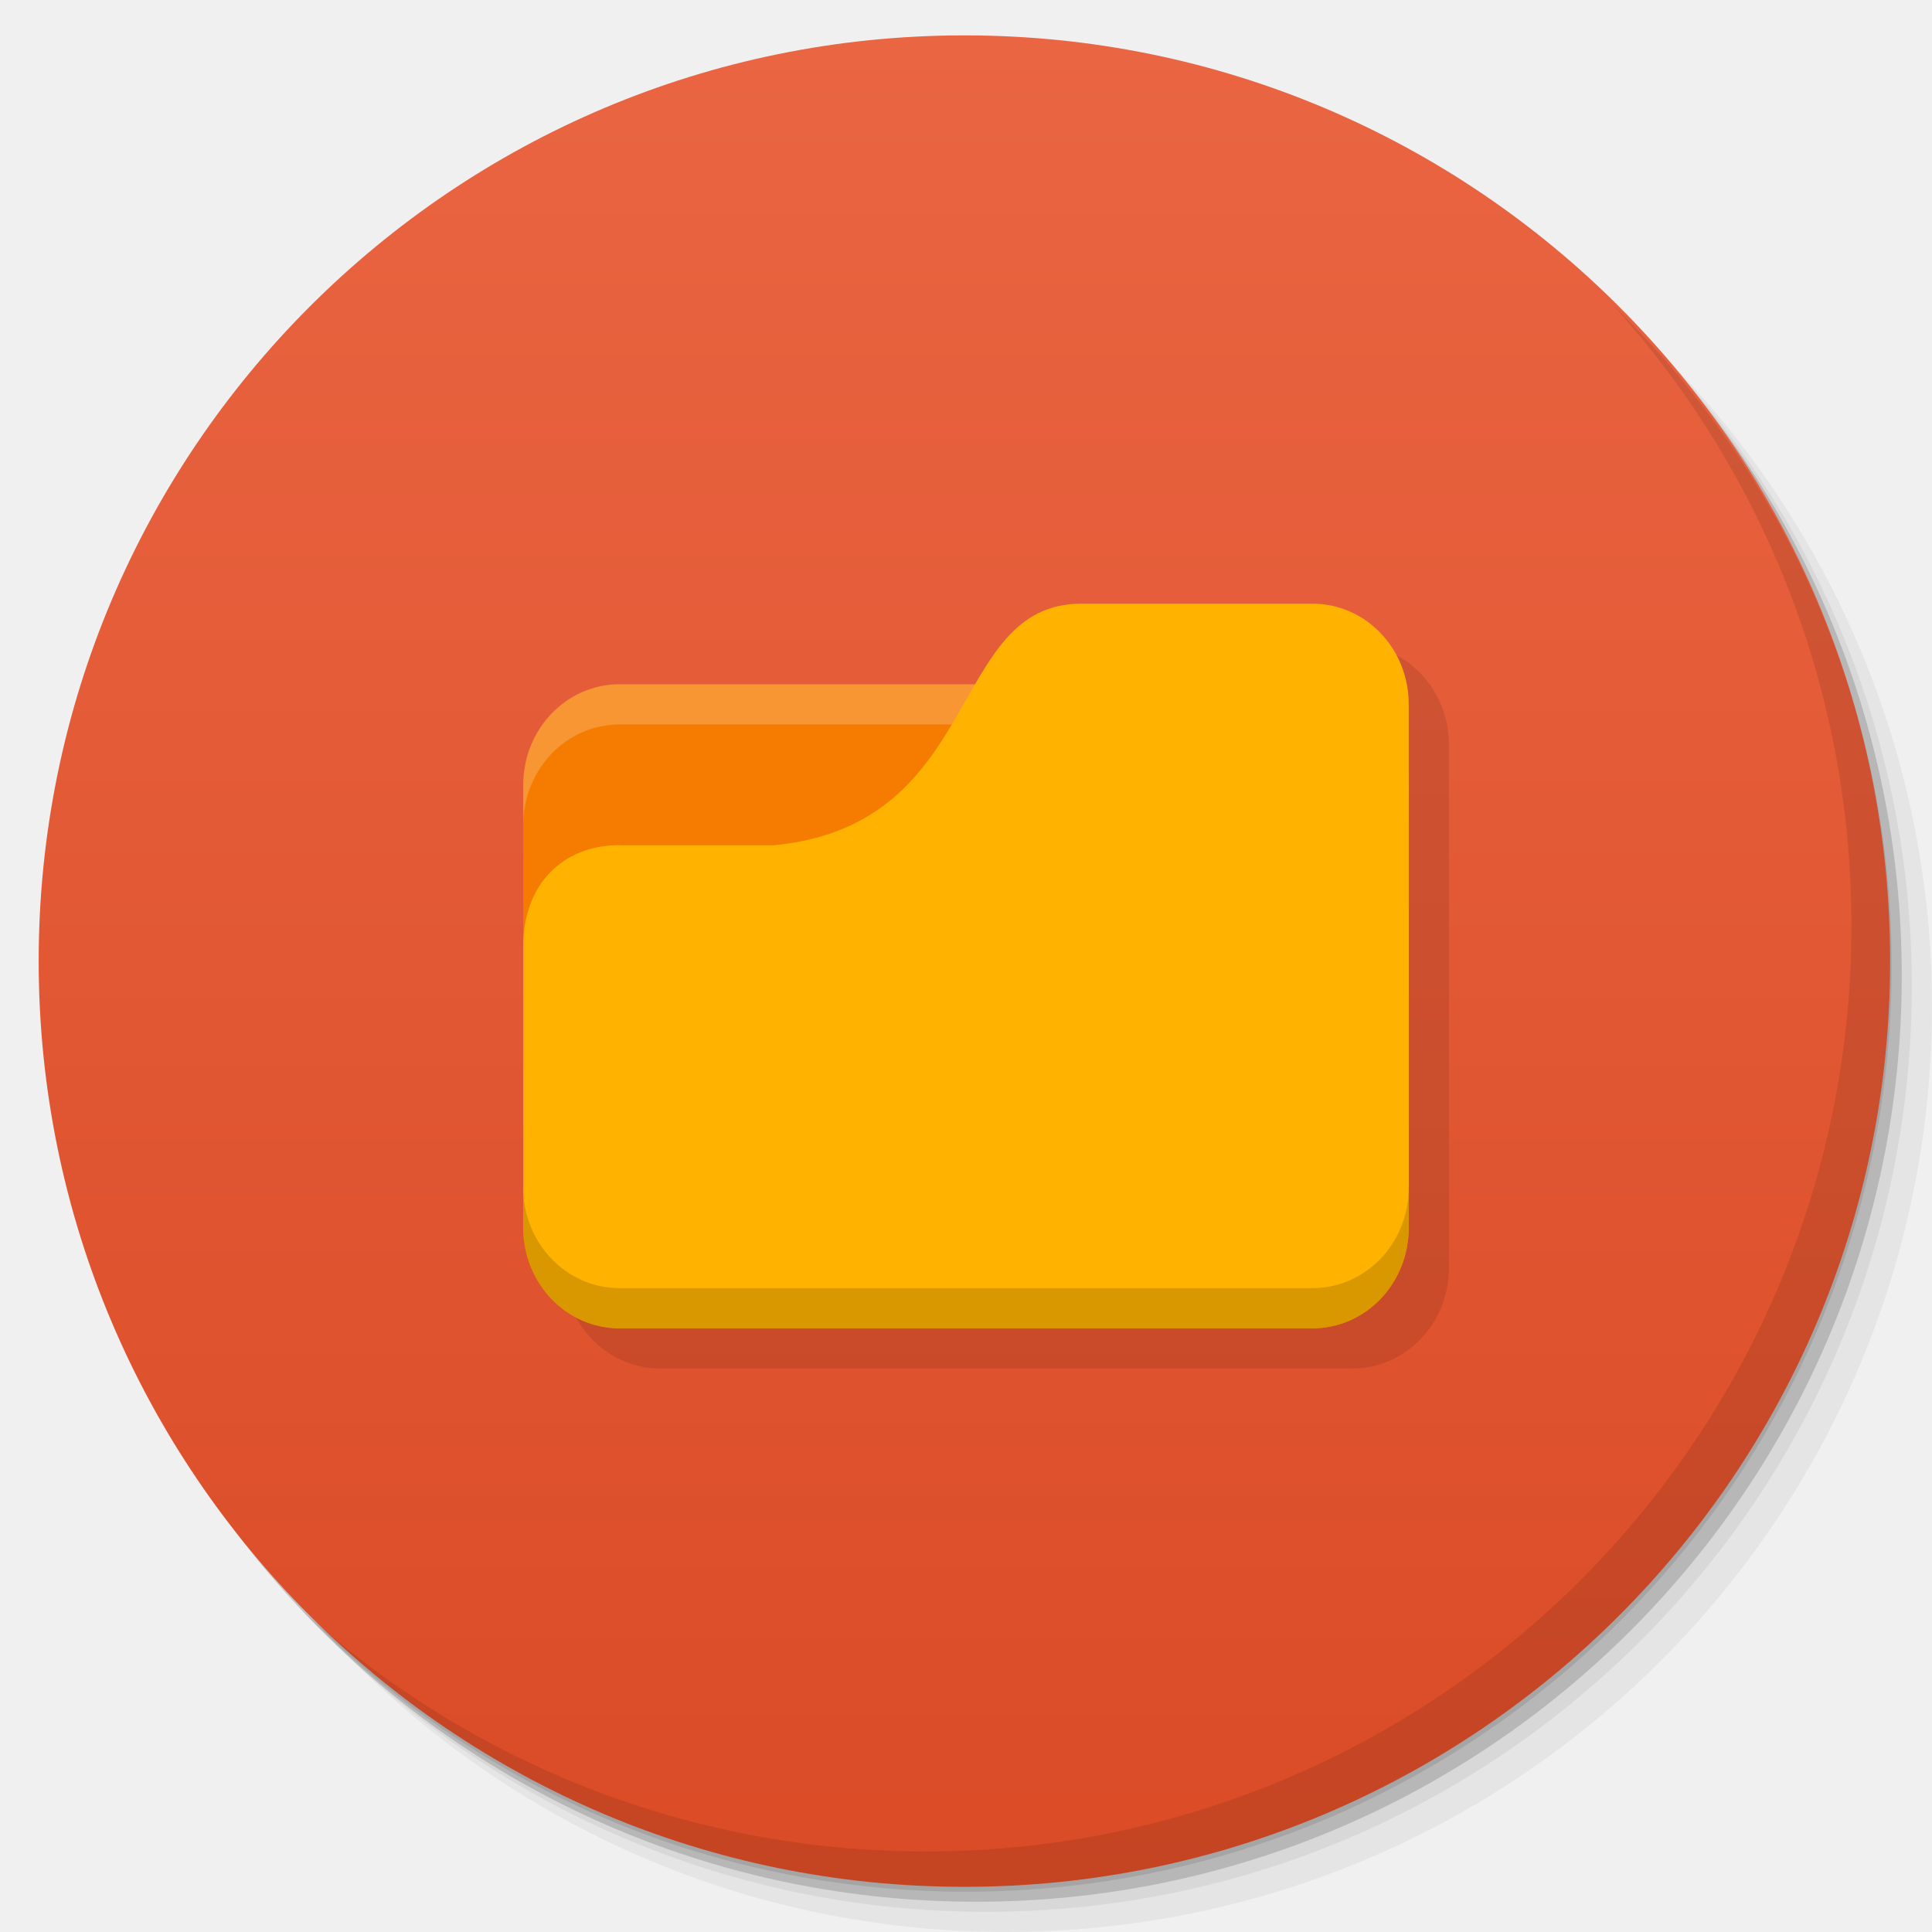
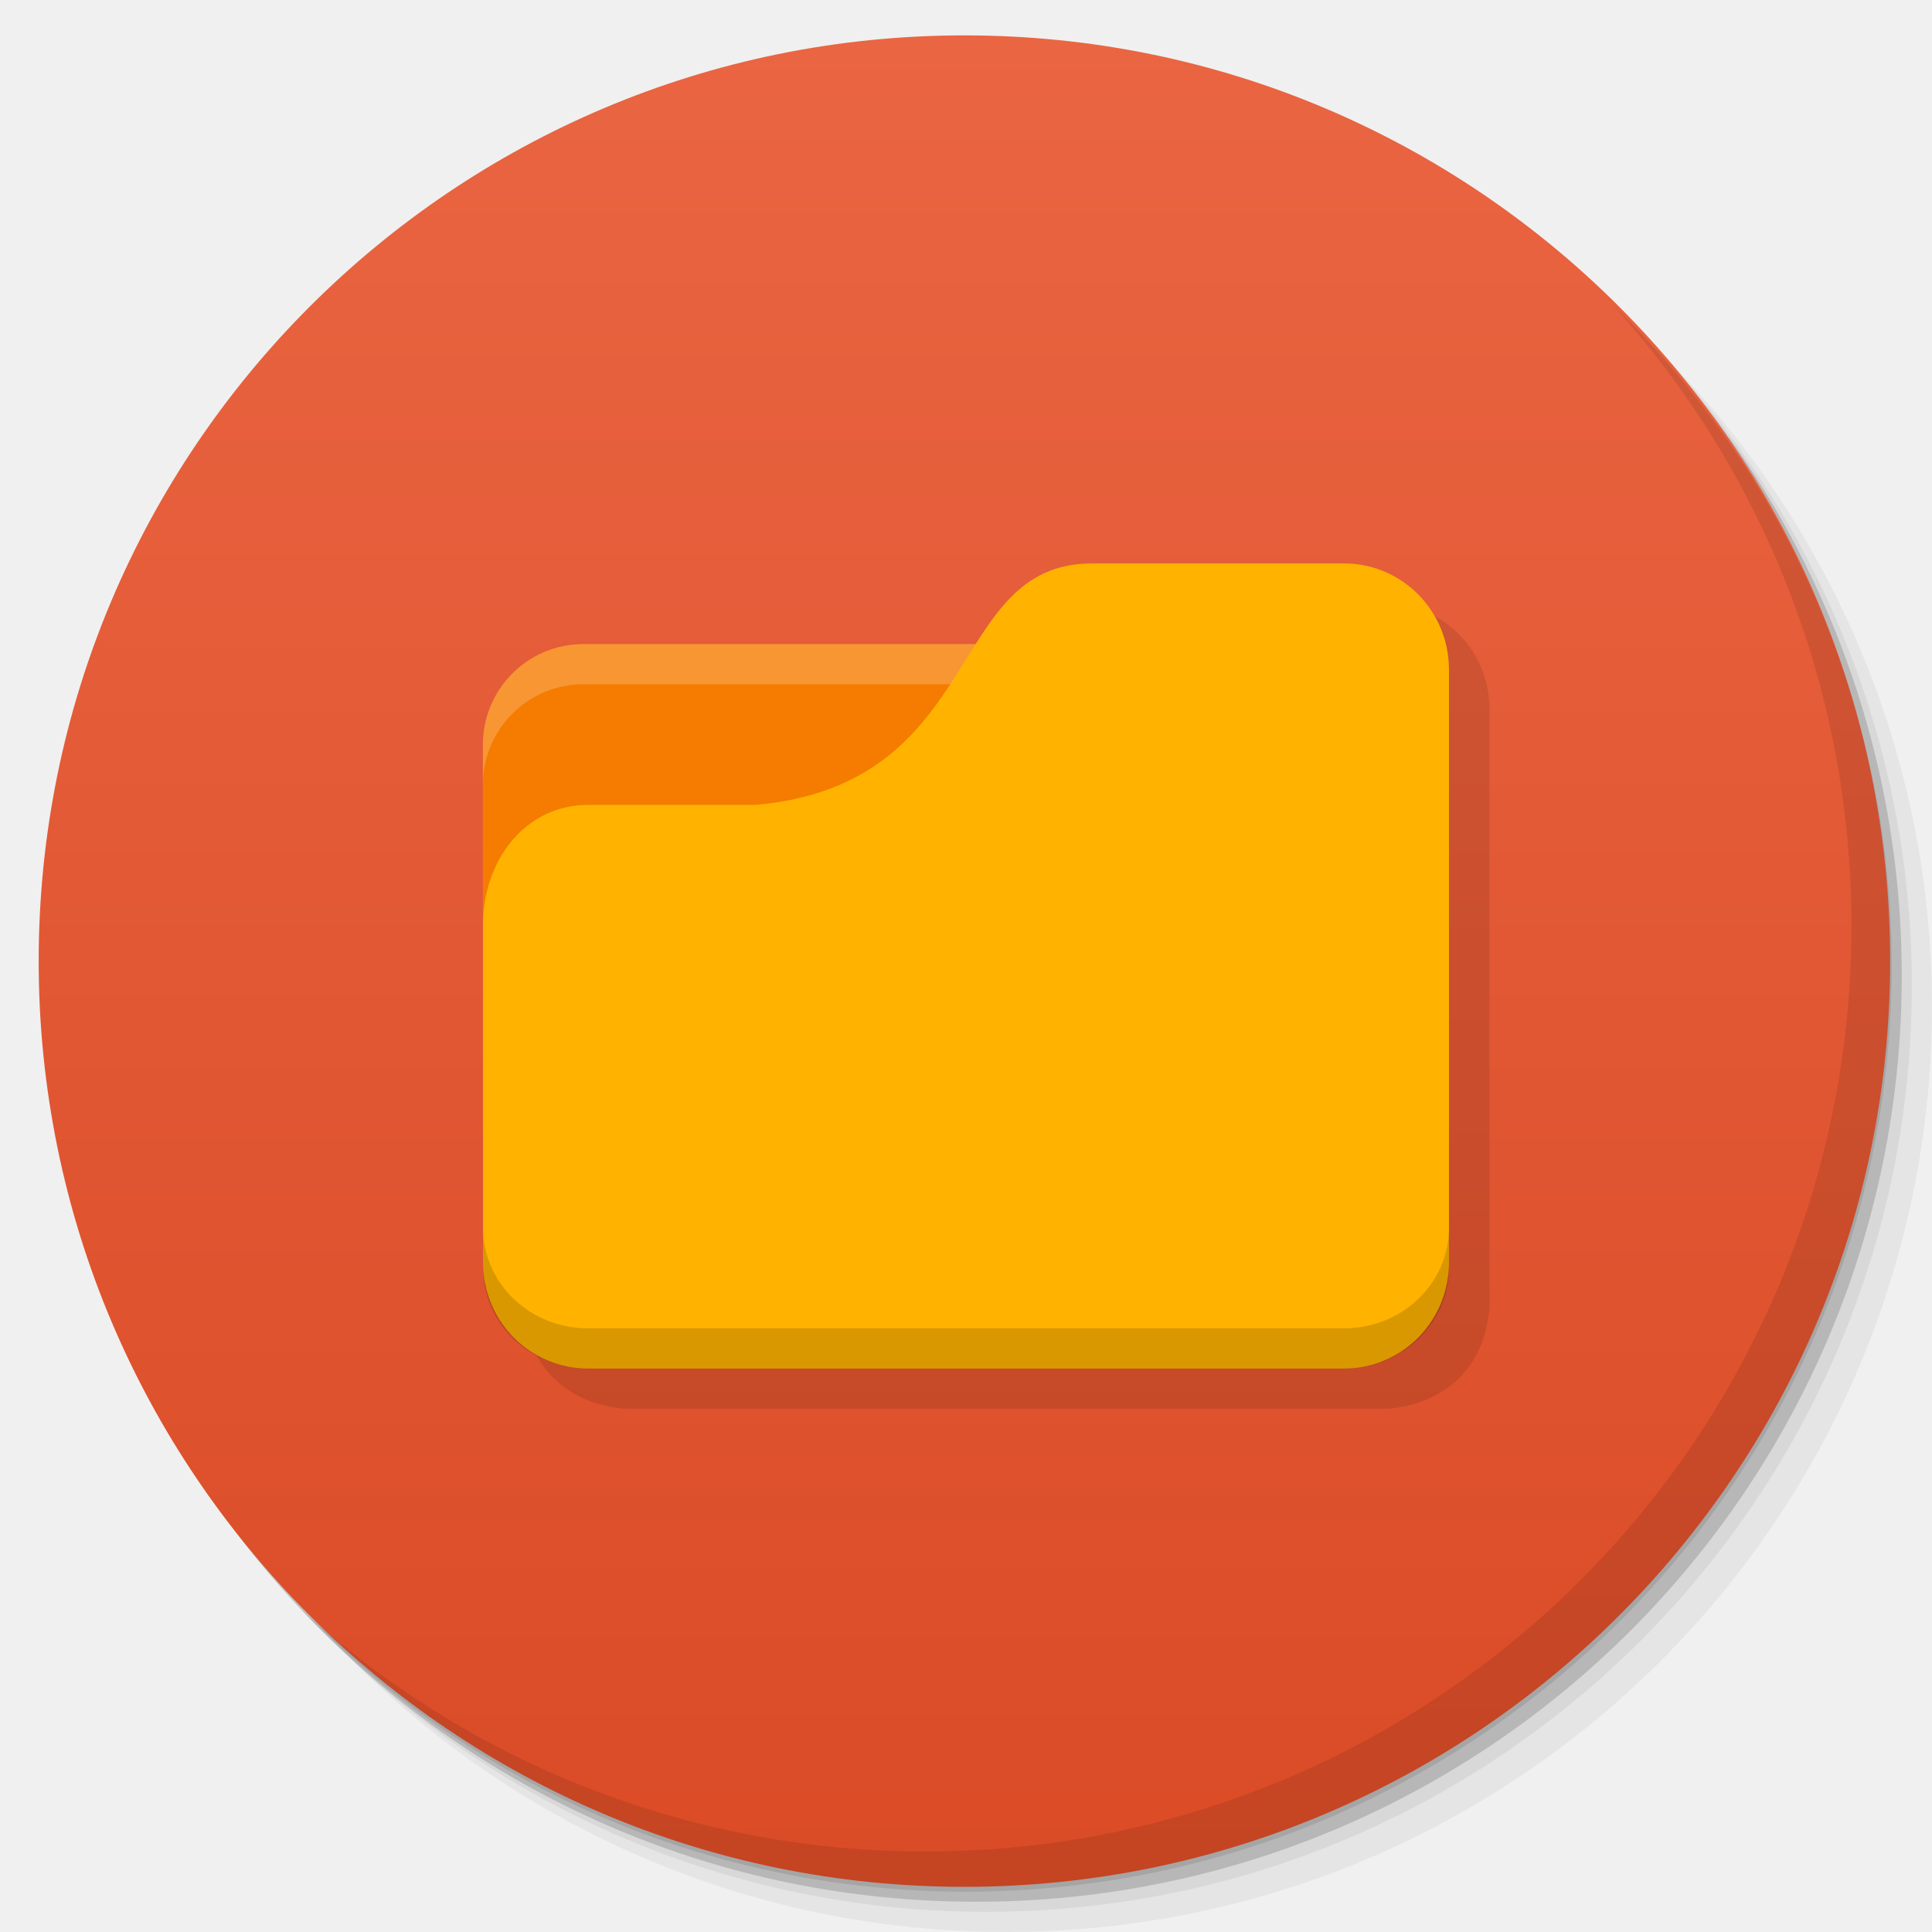
<svg xmlns="http://www.w3.org/2000/svg" xmlns:xlink="http://www.w3.org/1999/xlink" width="48" viewBox="0 0 13.547 13.547" height="48" id="svg2" version="1.1">
  <defs id="defs4">
    <linearGradient id="linearGradient4140">
      <stop style="stop-color:#da4b26;stop-opacity:1;" offset="0" id="stop4143" />
      <stop style="stop-color:#ea6542;stop-opacity:1;" offset="1" id="stop4145" />
    </linearGradient>
    <linearGradient id="linearGradient4146">
      <stop style="stop-color:#f6cd27;stop-opacity:1;" offset="0" id="stop4148" />
      <stop style="stop-color:#f7d139;stop-opacity:1;" offset="1" id="stop4151" />
    </linearGradient>
    <linearGradient id="linearGradient4164">
      <stop style="stop-color:#7047ae;stop-opacity:1;" offset="0" id="stop4166" />
      <stop style="stop-color:#7950b8;stop-opacity:1;" offset="1" id="stop4168" />
    </linearGradient>
    <linearGradient id="linearGradient4185">
      <stop style="stop-color:#68ac5e;stop-opacity:1;" offset="0" id="stop4187" />
      <stop style="stop-color:#74b36b;stop-opacity:1;" offset="1" id="stop4189" />
    </linearGradient>
    <linearGradient id="linearGradient4148">
      <stop style="stop-color:#6383a6;stop-opacity:1;" offset="0" id="stop4150" />
      <stop style="stop-color:#6f8dad;stop-opacity:1;" offset="1" id="stop4152" />
    </linearGradient>
    <linearGradient id="linearGradient4115">
      <stop style="stop-color:#9168b0;stop-opacity:1;" offset="0" id="stop4117" />
      <stop style="stop-color:#9b75b7;stop-opacity:1;" offset="1" id="stop4119" />
    </linearGradient>
    <linearGradient id="linearGradient4111">
      <stop style="stop-color:#00abec;stop-opacity:1;" offset="0" id="stop4114" />
      <stop style="stop-color:#01b9ff;stop-opacity:1;" offset="1" id="stop4116" />
    </linearGradient>
    <linearGradient id="linearGradient4109">
      <stop style="stop-color:#515f7c;stop-opacity:1;" offset="0" id="stop4111" />
      <stop style="stop-color:#596887;stop-opacity:1;" offset="1" id="stop4113" />
    </linearGradient>
    <linearGradient id="linearGradient4094">
      <stop style="stop-color:#f8620f;stop-opacity:1;" offset="0" id="stop4096" />
      <stop style="stop-color:#f96f23;stop-opacity:1;" offset="1" id="stop4098" />
    </linearGradient>
    <linearGradient id="linearGradient4084">
      <stop style="stop-color:#07aeed;stop-opacity:1;" offset="0" id="stop4086" />
      <stop style="stop-color:#10b8f8;stop-opacity:1;" offset="1" id="stop4088" />
    </linearGradient>
    <linearGradient id="linearGradient4091">
      <stop style="stop-color:#294e88;stop-opacity:1;" offset="0" id="stop4093" />
      <stop style="stop-color:#2d5697;stop-opacity:1;" offset="1" id="stop4095" />
    </linearGradient>
    <linearGradient id="linearGradient4097">
      <stop style="stop-color:#84c87e;stop-opacity:1;" offset="0" id="stop4099" />
      <stop style="stop-color:#91ce8c;stop-opacity:1;" offset="1" id="stop4101" />
    </linearGradient>
    <linearGradient id="linearGradient4101">
      <stop style="stop-color:#90dd78;stop-opacity:1;" offset="0" id="stop4103" />
      <stop style="stop-color:#9de187;stop-opacity:1;" offset="1" id="stop4105" />
    </linearGradient>
    <linearGradient id="linearGradient4138">
      <stop style="stop-color:#3e9ade;stop-opacity:1;" offset="0" id="stop4140" />
      <stop style="stop-color:#2d91db;stop-opacity:1;" offset="1" id="stop4142" />
    </linearGradient>
    <linearGradient id="linearGradient4054">
      <stop style="stop-color:#108ed5;stop-opacity:1;" offset="0" id="stop4056" />
      <stop style="stop-color:#129ae6;stop-opacity:1;" offset="1" id="stop4058" />
    </linearGradient>
    <linearGradient id="linearGradient4043">
      <stop style="stop-color:#324f6d;stop-opacity:1;" offset="0" id="stop4045" />
      <stop style="stop-color:#38597c;stop-opacity:1;" offset="1" id="stop4047" />
    </linearGradient>
    <linearGradient id="linearGradient4027">
      <stop style="stop-color:#4079b0;stop-opacity:1;" offset="0" id="stop4031" />
      <stop style="stop-color:#4883bc;stop-opacity:1;" offset="1" id="stop4033" />
    </linearGradient>
    <linearGradient id="linearGradient4019">
      <stop style="stop-color:#dddddd;stop-opacity:1;" offset="0" id="stop4021" />
      <stop style="stop-color:#e7e7e7;stop-opacity:1;" offset="1" id="stop4024" />
    </linearGradient>
    <linearGradient id="linearGradient3999">
      <stop style="stop-color:#7283a0;stop-opacity:1;" offset="0" id="stop4001" />
      <stop style="stop-color:#7e8da8;stop-opacity:1;" offset="1" id="stop4003" />
    </linearGradient>
    <linearGradient id="linearGradient4026">
      <stop style="stop-color:#7f92b2;stop-opacity:1;" offset="0" id="stop4028" />
      <stop style="stop-color:#8b9cb9;stop-opacity:1;" offset="1" id="stop4030" />
    </linearGradient>
    <linearGradient id="linearGradient4021">
      <stop style="stop-color:#d66b1e;stop-opacity:1;" offset="0" id="stop4023" />
      <stop style="stop-color:#e17527;stop-opacity:1;" offset="1" id="stop4025" />
    </linearGradient>
    <linearGradient id="linearGradient4025">
      <stop style="stop-color:#c70103;stop-opacity:1;" offset="0" id="stop4027" />
      <stop style="stop-color:#db0103;stop-opacity:1;" offset="1" id="stop4029" />
    </linearGradient>
    <linearGradient id="linearGradient3969">
      <stop style="stop-color:#ab002d;stop-opacity:1;" offset="0" id="stop3971" />
      <stop style="stop-color:#c00033;stop-opacity:1;" offset="1" id="stop3973" />
    </linearGradient>
    <linearGradient id="linearGradient3944">
      <stop style="stop-color:#ea635d;stop-opacity:1;" offset="0" id="stop3946" />
      <stop style="stop-color:#f96963;stop-opacity:1;" offset="1" id="stop3948" />
    </linearGradient>
    <linearGradient id="0">
      <stop stop-color="#198ba6" id="stop7" />
      <stop offset="1" stop-color="#42c9e7" id="stop9" />
    </linearGradient>
    <clipPath id="clipPath11">
      <path d="m 489.217,197.275 c -2.603,0 -3.953,-1.367 -3.953,-3.971 l 0,0 0,-1.034 c 0,-2.604 1.35,-3.971 3.953,-3.971 l 0,0 1.035,0 c 2.62,0 3.97,1.367 3.97,3.971 l 0,0 0,1.034 c 0,2.604 -1.35,3.971 -3.97,3.971 l 0,0 -1.035,0 z" id="path13" />
    </clipPath>
    <linearGradient id="1">
      <stop stop-color="#620000" id="stop16" offset="0" style="stop-color:#f96963;stop-opacity:1;" />
      <stop offset="1" stop-color="#dd0f0f" id="stop18" style="stop-color:#f96963;stop-opacity:1;" />
    </linearGradient>
    <clipPath id="clipPath20">
      <rect y="223" x="307" height="42" width="42" transform="matrix(0,1,-1,0,0,0)" fill="url(#2)" color="#bebebe" rx="9" id="rect22" />
    </clipPath>
    <linearGradient xlink:href="#1" id="2" gradientUnits="userSpaceOnUse" gradientTransform="matrix(0.175,0,0,0.175,302.8,216)" y1="280" x2="0" y2="40" />
    <clipPath id="clipPath25">
      <rect y="85" x="433" height="22" width="22" fill="url(#3)" color="#bebebe" rx="4" id="rect27" />
    </clipPath>
    <linearGradient xlink:href="#1" id="3" gradientUnits="userSpaceOnUse" gradientTransform="matrix(0.0875,0,0,0.0875,430.9,81.5)" y1="291.43" x2="0" y2="40" />
    <clipPath id="clipPath30">
      <rect width="30" height="30" x="433" y="37" fill="url(#4)" color="#bebebe" rx="6" id="rect32" />
    </clipPath>
    <linearGradient xlink:href="#1" id="4" gradientUnits="userSpaceOnUse" gradientTransform="matrix(0.1193182,0,0,0.1193182,430.1364,32.22727)" y1="291.43" x2="0" y2="40" />
    <clipPath id="clipPath35">
      <rect width="16" height="16" x="304" y="212" transform="matrix(0,1,-1,0,0,0)" fill="url(#5)" color="#bebebe" rx="3" id="rect37" />
    </clipPath>
    <linearGradient xlink:href="#1" id="5" gradientUnits="userSpaceOnUse" gradientTransform="matrix(0.06666667,0,0,0.06666667,302.4,209.3333)" y1="280" x2="0" y2="40" />
    <clipPath id="clipPath40">
      <rect y="46" x="34" height="220" width="220" fill="url(#6)" color="#bebebe" rx="50" id="rect42" />
    </clipPath>
    <linearGradient xlink:href="#1" id="6" gradientUnits="userSpaceOnUse" gradientTransform="translate(0,-4)" y1="280" x2="0" y2="40" />
    <clipPath id="clipPath45">
      <rect y="142" x="290" height="60" width="60" fill="url(#7)" color="#bebebe" rx="12.5" id="rect47" />
    </clipPath>
    <linearGradient xlink:href="#1" id="7" gradientUnits="userSpaceOnUse" y1="204" x2="0" y2="140" />
    <clipPath id="clipPath50">
      <rect width="88" height="88" x="292" y="32" fill="url(#8)" color="#bebebe" rx="18" id="rect52" />
    </clipPath>
    <linearGradient xlink:href="#1" id="8" gradientUnits="userSpaceOnUse" y1="124" x2="0" y2="28" />
    <clipPath id="clipPath55">
      <rect y="101" x="417" height="22" width="22" fill="url(#9)" color="#bebebe" rx="5" id="rect57" />
    </clipPath>
    <linearGradient xlink:href="#1" id="9" gradientUnits="userSpaceOnUse" gradientTransform="matrix(0.0875,0,0,0.0875,414.9,97.5)" y1="302.86" x2="0" y2="28.571" />
    <clipPath id="clipPath60">
      <rect width="30" height="30" x="417" y="53" fill="url(#A)" color="#bebebe" rx="7" id="rect62" />
    </clipPath>
    <linearGradient xlink:href="#1" id="A" gradientUnits="userSpaceOnUse" gradientTransform="matrix(0.1193182,0,0,0.1193182,414.1364,48.22727)" y1="299.81" x2="0" y2="31.619" />
    <use id="B" opacity="0.2" fill="#ffffff" xlink:href="#U" />
    <clipPath id="clipPath66">
      <use xlink:href="#B" transform="matrix(8,0,0,8,-2141.576,-54.42424)" id="use68" />
    </clipPath>
    <clipPath id="clipPath70">
      <use xlink:href="#B" id="use72" />
    </clipPath>
    <use id="C" fill="none" xlink:href="#U" />
    <clipPath id="clipPath75">
      <use xlink:href="#C" id="use77" />
    </clipPath>
    <clipPath id="clipPath79">
      <use transform="matrix(8,0,0,8,-2141.576,-54.42424)" xlink:href="#C" id="use81" />
    </clipPath>
    <use id="D" fill="none" xlink:href="#U" />
    <clipPath id="clipPath84">
      <use xlink:href="#D" id="use86" />
    </clipPath>
    <clipPath id="clipPath88">
      <use transform="matrix(8,0,0,8,-2141.576,-54.42424)" xlink:href="#D" id="use90" />
    </clipPath>
    <use id="E" fill="none" xlink:href="#U" />
    <clipPath id="clipPath93">
      <use xlink:href="#E" id="use95" />
    </clipPath>
    <clipPath id="clipPath97">
      <use transform="matrix(8,0,0,8,-2141.576,-54.42424)" xlink:href="#E" id="use99" />
    </clipPath>
    <use id="F" fill="none" xlink:href="#U" />
    <clipPath id="clipPath102">
      <use xlink:href="#F" id="use104" />
    </clipPath>
    <clipPath id="clipPath106">
      <use transform="matrix(8,0,0,8,-2141.576,-54.42424)" xlink:href="#F" id="use108" />
    </clipPath>
    <use id="G" fill="none" xlink:href="#U" />
    <clipPath id="clipPath111">
      <use xlink:href="#G" id="use113" />
    </clipPath>
    <clipPath id="clipPath115">
      <use transform="matrix(8,0,0,8,-2141.576,-54.42424)" xlink:href="#G" id="use117" />
    </clipPath>
    <use id="H" fill="none" xlink:href="#U" />
    <clipPath id="clipPath120">
      <use xlink:href="#H" id="use122" />
    </clipPath>
    <clipPath id="clipPath124">
      <use transform="matrix(8,0,0,8,-2141.576,-54.42424)" xlink:href="#H" id="use126" />
    </clipPath>
    <use id="I" fill="none" xlink:href="#U" />
    <clipPath id="clipPath129">
      <use xlink:href="#I" id="use131" />
    </clipPath>
    <clipPath id="clipPath133">
      <rect y="223" x="307" height="42" width="42" transform="matrix(0,1,-1,0,0,0)" fill="url(#2)" color="#bebebe" rx="9" id="rect135" />
    </clipPath>
    <clipPath id="clipPath137">
      <rect y="85" x="433" height="22" width="22" fill="url(#3)" color="#bebebe" rx="4" id="rect139" />
    </clipPath>
    <clipPath id="clipPath141">
      <rect width="30" height="30" x="433" y="37" fill="url(#4)" color="#bebebe" rx="6" id="rect143" />
    </clipPath>
    <clipPath id="clipPath145">
      <rect width="16" height="16" x="304" y="212" transform="matrix(0,1,-1,0,0,0)" fill="url(#5)" color="#bebebe" rx="3" id="rect147" />
    </clipPath>
    <clipPath id="clipPath149">
      <rect y="46" x="34" height="220" width="220" fill="url(#6)" color="#bebebe" rx="50" id="rect151" />
    </clipPath>
    <clipPath id="clipPath153">
      <rect y="142" x="290" height="60" width="60" fill="url(#7)" color="#bebebe" rx="12.5" id="rect155" />
    </clipPath>
    <clipPath id="clipPath157">
      <rect width="88" height="88" x="292" y="32" fill="url(#8)" color="#bebebe" rx="18" id="rect159" />
    </clipPath>
    <clipPath id="clipPath161">
      <rect y="101" x="417" height="22" width="22" fill="url(#9)" color="#bebebe" rx="5" id="rect163" />
    </clipPath>
    <clipPath id="clipPath165">
      <rect width="30" height="30" x="417" y="53" fill="url(#A)" color="#bebebe" rx="7" id="rect167" />
    </clipPath>
    <clipPath id="clipPath169">
      <use transform="matrix(8,0,0,8,-2141.576,-54.42424)" xlink:href="#I" id="use171" />
    </clipPath>
    <use id="J" fill="none" xlink:href="#U" />
    <clipPath id="clipPath174">
      <use xlink:href="#J" id="use176" />
    </clipPath>
    <clipPath id="clipPath178">
      <use transform="matrix(8,0,0,8,-2141.576,-54.42424)" xlink:href="#J" id="use180" />
    </clipPath>
    <use id="K" fill="none" xlink:href="#U" />
    <clipPath id="clipPath183">
      <use xlink:href="#K" id="use185" />
    </clipPath>
    <clipPath id="clipPath187">
      <use transform="matrix(8,0,0,8,-2141.576,-54.42424)" xlink:href="#K" id="use189" />
    </clipPath>
    <use id="L" fill="none" xlink:href="#U" />
    <clipPath id="clipPath192">
      <use xlink:href="#L" id="use194" />
    </clipPath>
    <clipPath id="clipPath196">
      <use transform="matrix(8,0,0,8,-2141.576,-54.42424)" xlink:href="#L" id="use198" />
    </clipPath>
    <use id="M" fill="none" xlink:href="#U" />
    <clipPath id="clipPath201">
      <use xlink:href="#M" id="use203" />
    </clipPath>
    <clipPath id="clipPath205">
      <use transform="matrix(8,0,0,8,-2141.576,-54.42424)" xlink:href="#M" id="use207" />
    </clipPath>
    <use id="N" fill="none" xlink:href="#U" />
    <clipPath id="clipPath210">
      <use xlink:href="#N" id="use212" />
    </clipPath>
    <clipPath id="clipPath214">
      <use transform="matrix(8,0,0,8,-2141.576,-54.42424)" xlink:href="#N" id="use216" />
    </clipPath>
    <use id="O" fill="none" xlink:href="#U" />
    <clipPath id="clipPath219">
      <use xlink:href="#O" id="use221" />
    </clipPath>
    <clipPath id="clipPath223">
      <use transform="matrix(8,0,0,8,-2141.576,-54.42424)" xlink:href="#O" id="use225" />
    </clipPath>
    <clipPath id="clipPath227">
      <path d="m 296,26 a 10,10 0 1 1 -20,0 10,10 0 1 1 20,0 z" id="path229" />
    </clipPath>
    <linearGradient gradientUnits="userSpaceOnUse" x2="0" y2="40" y1="280" xlink:href="#Q" id="P" gradientTransform="matrix(.175 0 0 .175 302.8 216)" />
    <linearGradient id="Q">
      <stop stop-color="#151515" id="stop233" />
      <stop offset="1" stop-color="#222" id="stop235" />
    </linearGradient>
    <linearGradient gradientUnits="userSpaceOnUse" x2="0" y2="90" y1="230" xlink:href="#Q" id="R" gradientTransform="matrix(.375 0 0 .375 298 16)" />
    <linearGradient gradientUnits="userSpaceOnUse" x2="0" y2="90" y1="230" xlink:href="#Q" id="S" gradientTransform="matrix(.25 0 0 .25 300 132)" />
    <clipPath id="clipPath239">
      <rect height="20" rx="4" y="78" x="434" width="20" color="#bebebe" id="rect241" />
    </clipPath>
    <clipPath id="clipPath243">
      <rect height="22" rx="4" y="77" x="433" width="22" color="#bebebe" id="rect245" />
    </clipPath>
    <clipPath id="clipPath247">
      <rect height="22" rx="5" y="77" x="433" width="22" color="#bebebe" id="rect249" />
    </clipPath>
    <clipPath id="clipPath251">
      <rect height="30" rx="6" y="29" x="433" width="30" color="#bebebe" id="rect253" />
    </clipPath>
    <clipPath id="clipPath255">
      <rect transform="matrix(0 -1 1 0 0 0)" height="60" rx="12.5" y="142" x="306" width="60" fill="url(#S)" color="#bebebe" id="rect257" />
    </clipPath>
    <clipPath id="clipPath259">
      <rect height="90" rx="18.75" y="31" x="307" width="90" fill="url(#R)" color="#bebebe" id="rect261" />
    </clipPath>
    <clipPath id="clipPath263">
      <rect height="30" rx="4" y="29" x="433" width="30" opacity="0.2" fill="#6d6d6d" color="#bebebe" id="rect265" />
    </clipPath>
    <clipPath id="clipPath267">
      <rect height="22" rx="3" y="77" x="433" width="22" opacity="0.2" fill="#6d6d6d" color="#bebebe" id="rect269" />
    </clipPath>
    <clipPath id="clipPath271">
      <path d="m 144,70 c -49.706,0 -90,40.294 -90,90 0,49.706 40.294,90 90,90 49.706,0 90,-40.294 90,-90 0,-49.706 -40.294,-90 -90,-90 z m 0,32.188 c 32.033,0 58,25.967 58,58 0,32.033 -25.967,58 -58,58 -32.033,0 -58,-25.967 -58,-58 0,-32.033 25.967,-58 58,-58 z" id="path273" />
    </clipPath>
    <clipPath id="clipPath275">
      <path d="m 152,204 a 8,8 0 1 1 -16,0 8,8 0 1 1 16,0 z" id="path277" />
    </clipPath>
    <clipPath id="clipPath279">
      <rect height="16" rx="3" y="116" x="432" width="16" color="#bebebe" id="rect281" />
    </clipPath>
    <clipPath id="clipPath283">
      <path d="m 145,215 c 33.137,0 60,-26.863 60,-60 0,-33.137 -26.863,-60 -60,-60 -33.137,0 -60,26.863 -60,60 0,12.507 3.829,24.106 10.375,33.719 L 89,211 111.281,204.625 C 120.894,211.172 132.493,215 145,215 z" id="path285" />
    </clipPath>
    <clipPath id="clipPath287">
      <path d="m 98.031,23.191 c -41.492,1.052 -74.844,35.068 -74.844,76.812 0,42.407 34.406,76.812 76.812,76.812 42.407,0 76.812,-34.406 76.812,-76.812 0,-42.407 -34.406,-76.812 -76.812,-76.812 -0.663,0 -1.31,-0.017 -1.969,0 z M 100,50.66 c 27.245,0 49.344,22.099 49.344,49.344 -1e-5,27.245 -22.099,49.344 -49.344,49.344 -27.245,-1e-5 -49.344,-22.099 -49.344,-49.344 0,-27.245 22.099,-49.344 49.344,-49.344 z" id="path289" />
    </clipPath>
    <clipPath id="clipPath291">
      <rect height="16" rx="2" y="116" x="432" width="16" opacity="0.2" fill="#6d6d6d" color="#bebebe" id="rect293" />
    </clipPath>
    <clipPath id="clipPath295">
      <rect height="240" rx="50" y="36" x="24" width="240" fill="#986767" color="#bebebe" id="rect297" />
    </clipPath>
    <clipPath id="clipPath299">
      <rect transform="rotate(90)" height="42" rx="9" y="223" x="307" width="42" fill="url(#P)" color="#bebebe" id="rect301" />
    </clipPath>
    <linearGradient xlink:href="#0" id="T" gradientUnits="userSpaceOnUse" gradientTransform="matrix(1.210546,0,0,1.212299,-131.3481,-325.0735)" y1="279.1" x2="0" y2="268.33" />
    <path id="U" d="m 296,26 a 10,10 0 1 1 -20,0 10,10 0 1 1 20,0 z" color="#000000" />
    <linearGradient xlink:href="#W" id="V" y1="46.752" x2="0" y2="-24.433" gradientUnits="userSpaceOnUse" />
    <linearGradient id="W">
      <stop stop-color="#c7c7c7" id="stop307" />
      <stop offset="1" stop-color="#dedede" id="stop309" />
    </linearGradient>
    <linearGradient xlink:href="#W" id="linearGradient3312" gradientUnits="userSpaceOnUse" y1="46.752" x2="0" y2="-24.433" gradientTransform="matrix(0.2363048,0,0,0.1863373,-11.35038,4.834975)" />
    <linearGradient xlink:href="#W-1" id="linearGradient3312-3" gradientUnits="userSpaceOnUse" y1="46.752" x2="0" y2="-24.433" gradientTransform="matrix(0.2363048,0,0,0.1863373,-11.35038,4.834975)" />
    <linearGradient id="W-1">
      <stop stop-color="#c7c7c7" id="stop307-9" />
      <stop offset="1" stop-color="#dedede" id="stop309-6" />
    </linearGradient>
    <linearGradient xlink:href="#1" id="linearGradient3938" x1="7.056" y1="13.264" x2="6.773" y2="0.282" gradientUnits="userSpaceOnUse" />
    <linearGradient xlink:href="#linearGradient3944" id="linearGradient3990" gradientUnits="userSpaceOnUse" x1="-25.5" y1="15" x2="-25.5" y2="11" />
    <linearGradient xlink:href="#linearGradient3944" id="linearGradient3992" gradientUnits="userSpaceOnUse" x1="-25.5" y1="15" x2="-25.5" y2="11" gradientTransform="matrix(15.33333,0,0,11.5,415,-125.5)" />
    <linearGradient xlink:href="#linearGradient3944" id="linearGradient4001" gradientUnits="userSpaceOnUse" x1="-25.5" y1="15" x2="-25.5" y2="11" />
    <linearGradient xlink:href="#linearGradient3944" id="linearGradient4008" gradientUnits="userSpaceOnUse" x1="-25.5" y1="15" x2="-25.5" y2="11" />
    <linearGradient xlink:href="#linearGradient3944" id="linearGradient4013" gradientUnits="userSpaceOnUse" x1="-25.5" y1="15" x2="-25.5" y2="11" />
    <linearGradient xlink:href="#linearGradient3944" id="linearGradient4015" gradientUnits="userSpaceOnUse" x1="-25.5" y1="15" x2="-25.5" y2="11" gradientTransform="matrix(15.33333,0,0,11.5,415,-125.5)" />
    <linearGradient xlink:href="#linearGradient3944" id="linearGradient4022" gradientUnits="userSpaceOnUse" x1="-25.5" y1="15" x2="-25.5" y2="11" />
    <linearGradient xlink:href="#linearGradient3944" id="linearGradient4024" gradientUnits="userSpaceOnUse" x1="-25.5" y1="15" x2="-25.5" y2="11" gradientTransform="matrix(15.33333,0,0,11.5,415,-125.5)" />
    <linearGradient xlink:href="#linearGradient3944" id="linearGradient4031" gradientUnits="userSpaceOnUse" x1="-25.5" y1="15" x2="-25.5" y2="11" />
    <linearGradient xlink:href="#linearGradient3944" id="linearGradient4036" gradientUnits="userSpaceOnUse" x1="-25.5" y1="15" x2="-25.5" y2="11" />
    <linearGradient xlink:href="#linearGradient3798" id="linearGradient3804" x1="24" y1="47" x2="24" y2="1" gradientUnits="userSpaceOnUse" />
    <linearGradient id="linearGradient3798">
      <stop style="stop-color:#4c8ef2;stop-opacity:1;" offset="0" id="stop3800" />
      <stop style="stop-color:#5f9af3;stop-opacity:1;" offset="1" id="stop3802" />
    </linearGradient>
    <linearGradient gradientTransform="matrix(0.2822222,0,0,0.2822222,-17.27378,1.581336)" y2="1" x2="24" y1="47" x1="24" gradientUnits="userSpaceOnUse" id="linearGradient3258" xlink:href="#linearGradient3798" />
    <linearGradient xlink:href="#1-4" id="linearGradient3017" gradientUnits="userSpaceOnUse" gradientTransform="matrix(1.10525,0,0,1.10525,-134.2788,-295.7618)" y1="279.1" x2="0" y2="268.33" />
    <linearGradient id="1-4">
      <stop stop-color="#3c8610" id="stop8" />
      <stop offset="1" stop-color="#54bc16" id="stop10" />
    </linearGradient>
    <linearGradient y2="268.33" x2="0" y1="279.1" gradientTransform="matrix(1.10525,0,0,1.10525,-150.5101,-295.4647)" gradientUnits="userSpaceOnUse" id="linearGradient3035" xlink:href="#1-4" />
    <linearGradient xlink:href="#0-5" id="1-6" gradientUnits="userSpaceOnUse" gradientTransform="matrix(1.10525,0,0,1.10525,-151.4622,-297.8183)" y1="279.1" x2="0" y2="268.33" />
    <linearGradient id="0-5">
      <stop stop-color="#6b0118" id="stop7-3" />
      <stop offset="1" stop-color="#ab002d" id="stop9-1" />
    </linearGradient>
    <linearGradient xlink:href="#1-9" id="0-3" gradientUnits="userSpaceOnUse" y1="24" x2="0" y2="48" gradientTransform="matrix(0.2822222,0,0,0.2822222,6.7399158e-7,-6.3183333e-6)" />
    <linearGradient id="1-9">
      <stop stop-color="#ffffff" id="stop56" />
      <stop offset="1" stop-color="#ffffff" stop-opacity="0" id="stop58" />
    </linearGradient>
    <linearGradient xlink:href="#3-4" id="2-1" y1="24" x2="0" y2="48" gradientUnits="userSpaceOnUse" gradientTransform="matrix(-0.2822222,0,0,-0.2822222,13.54666,13.54667)" />
    <linearGradient id="3-4">
      <stop id="stop62" />
      <stop offset="1" stop-opacity="0" id="stop64" />
    </linearGradient>
    <linearGradient xlink:href="#3-4" id="linearGradient3242" gradientUnits="userSpaceOnUse" gradientTransform="matrix(-0.2822222,0,0,-0.2822222,0.693593,13.35382)" y1="24" x2="0" y2="48" />
    <linearGradient xlink:href="#1-9" id="linearGradient3245" gradientUnits="userSpaceOnUse" gradientTransform="matrix(0.2822222,0,0,0.2822222,-9.47525,5.281535)" y1="24" x2="0" y2="48" />
    <linearGradient xlink:href="#0-2" id="1-0" gradientUnits="userSpaceOnUse" gradientTransform="matrix(1.10525,0,0,1.10525,-122.3348,-295.9974)" y1="279.1" x2="0" y2="268.33" />
    <linearGradient id="0-2">
      <stop stop-color="#ba080a" id="stop7-7" />
      <stop offset="1" stop-color="#c70103" id="stop9-4" />
    </linearGradient>
    <linearGradient gradientTransform="matrix(1.10525,0,0,1.10525,-156.1291,-300.9365)" xlink:href="#linearGradient6881" id="linearGradient5390-7-4" y1="279.088" y2="268.363" gradientUnits="userSpaceOnUse" x2="0" />
    <linearGradient id="linearGradient6881">
      <stop offset="0" style="stop-color:#c45d13" id="stop347" />
      <stop offset="1" style="stop-color:#ea7a2a" id="stop349" />
    </linearGradient>
    <clipPath id="clipPath4199" clipPathUnits="userSpaceOnUse">
      <path style="opacity:0.5;fill:#ffffff" d="m 144,48 -23.594,55.062 -55.594,-22.25 22.25,55.594 L 32,160 l 55.062,23.594 -22.25,55.594 55.594,-22.25 L 144,272 l 23.594,-55.062 55.594,22.25 -22.25,-55.594 L 256,160 200.938,136.406 223.188,80.812 167.594,103.062 144,48 z m -23.188,56 46.375,0 32.812,32.812 0,46.375 L 167.188,216 120.812,216 88,183.188 88,136.812 120.812,104 z" id="path121" />
    </clipPath>
    <linearGradient xlink:href="#linearGradient4460" id="linearGradient3000" gradientUnits="userSpaceOnUse" gradientTransform="matrix(1.10525,0,0,1.10525,-134.2787,-295.7618)" y1="279.096" x2="0" y2="268.33" />
    <linearGradient id="linearGradient4460">
      <stop offset="0" style="stop-color:#dbdbdb" id="stop7-38" />
      <stop offset="1" style="stop-color:#f9f9f9" id="stop9-17" />
    </linearGradient>
    <linearGradient y2="268.33" x2="0" y1="279.096" gradientTransform="matrix(1.10525,0,0,1.10525,-152.7939,-297.2773)" gradientUnits="userSpaceOnUse" id="linearGradient3019" xlink:href="#linearGradient4460" />
    <linearGradient gradientTransform="matrix(1.10528,0,0,1.10528,-148.2947,-295.9253)" xlink:href="#9-1" id="3-9" y1="279.09" y2="268.36" gradientUnits="userSpaceOnUse" x2="0" />
    <linearGradient id="9-1">
      <stop stop-color="#336799" id="stop234" />
      <stop offset="1" stop-color="#4d8bc7" id="stop236" />
    </linearGradient>
    <linearGradient xlink:href="#4-9" id="5-8" gradientUnits="userSpaceOnUse" gradientTransform="matrix(3.91624,0,0,3.91624,-475.79,-43.61117)" y1="279.1" x2="0" y2="268.33" />
    <linearGradient id="4-9">
      <stop stop-color="#294059" id="stop81" />
      <stop offset="1" stop-color="#3c5e82" id="stop83" />
    </linearGradient>
    <linearGradient xlink:href="#4-9" id="linearGradient3268" gradientUnits="userSpaceOnUse" gradientTransform="matrix(1.10525,0,0,1.10525,-117.2133,-295.5299)" y1="279.1" x2="0" y2="268.33" />
    <linearGradient xlink:href="#0-57" id="1-5" gradientUnits="userSpaceOnUse" gradientTransform="matrix(1.10525,0,0,1.10525,-134.2785,-295.7614)" y1="279.1" x2="0" y2="268.33" />
    <linearGradient id="0-57">
      <stop stop-color="#1584d4" id="stop7-9" />
      <stop offset="1" stop-color="#0a99d6" id="stop9-8" />
    </linearGradient>
    <linearGradient xlink:href="#0-57" id="linearGradient3279" gradientUnits="userSpaceOnUse" gradientTransform="matrix(1.10525,0,0,1.10525,-134.2785,-295.7614)" y1="279.1" x2="0" y2="268.33" />
    <linearGradient xlink:href="#0-57" id="linearGradient3283" gradientUnits="userSpaceOnUse" gradientTransform="matrix(1.10525,0,0,1.10525,-118.0698,-294.5424)" y1="279.1" x2="0" y2="268.33" />
    <linearGradient gradientTransform="matrix(1.10525,0,0,1.10525,-134.2787,-295.7618)" xlink:href="#3-8" id="0-1" y1="279.1" y2="268.33" gradientUnits="userSpaceOnUse" x2="0" />
    <linearGradient id="3-8">
      <stop stop-color="#10a7ce" id="stop74" />
      <stop offset="1" stop-color="#1ac8ef" id="stop76" />
    </linearGradient>
    <linearGradient y2="268.33" x2="0" y1="279.1" gradientTransform="matrix(1.10525,0,0,1.10525,-134.2787,-295.7618)" gradientUnits="userSpaceOnUse" id="linearGradient3164" xlink:href="#3-8" />
    <linearGradient xlink:href="#3-8" id="linearGradient3340" gradientUnits="userSpaceOnUse" gradientTransform="matrix(1.10525,0,0,1.10525,-131.553,-293.0358)" y1="279.1" x2="0" y2="268.33" />
    <linearGradient xlink:href="#1-50" id="0-22" gradientUnits="userSpaceOnUse" y1="24" x2="0" y2="48" gradientTransform="matrix(0.2822222,0,0,0.2822222,6.7399158e-7,-6.3183333e-6)" />
    <linearGradient id="1-50">
      <stop stop-color="#ffffff" id="stop56-2" />
      <stop offset="1" stop-color="#ffffff" stop-opacity="0" id="stop58-2" />
    </linearGradient>
    <linearGradient xlink:href="#3-6" id="2-5" y1="24" x2="0" y2="48" gradientUnits="userSpaceOnUse" gradientTransform="matrix(-0.2822222,0,0,-0.2822222,13.54666,13.54667)" />
    <linearGradient id="3-6">
      <stop id="stop62-6" />
      <stop offset="1" stop-opacity="0" id="stop64-4" />
    </linearGradient>
    <linearGradient xlink:href="#3-6" id="linearGradient3323" gradientUnits="userSpaceOnUse" gradientTransform="matrix(-0.2822222,0,0,-0.2822222,-2.65561,13.49403)" y1="24" x2="0" y2="48" />
    <linearGradient xlink:href="#1-50" id="linearGradient3326" gradientUnits="userSpaceOnUse" gradientTransform="matrix(0.2822222,0,0,0.2822222,-16.16699,10.63653)" y1="24" x2="0" y2="48" />
    <linearGradient gradientTransform="matrix(1.10525,0,0,1.10525,-134.2787,-295.7618)" xlink:href="#linearGradient4460-2" id="linearGradient3140" y1="279.096" y2="268.33" gradientUnits="userSpaceOnUse" x2="0" />
    <linearGradient id="linearGradient4460-2">
      <stop offset="0" style="stop-color:#01aaea" id="stop7-4" />
      <stop offset="1" style="stop-color:#2ac4fe" id="stop9-9" />
    </linearGradient>
    <linearGradient y2="268.33" x2="0" y1="279.096" gradientTransform="matrix(1.10525,0,0,1.10525,-134.2787,-295.7618)" gradientUnits="userSpaceOnUse" id="linearGradient3017-8" xlink:href="#linearGradient4460-2" />
    <linearGradient xlink:href="#0-50" id="1-2" gradientUnits="userSpaceOnUse" gradientTransform="matrix(1.10525,0,0,1.10525,-134.2787,-295.7618)" y1="279.1" x2="0" y2="268.33" />
    <linearGradient id="0-50">
      <stop stop-color="#f8310e" id="stop7-8" />
      <stop offset="1" stop-color="#f79810" id="stop9-45" />
    </linearGradient>
    <linearGradient y2="268.33" x2="0" y1="279.1" gradientTransform="matrix(1.10525,0,0,1.10525,-149.0954,-296.8554)" gradientUnits="userSpaceOnUse" id="linearGradient3023" xlink:href="#0-50" />
    <linearGradient gradientTransform="matrix(1.09524,0,0,1.09524,-133.0018,-9.56867)" xlink:href="#linearGradient4460-6" id="linearGradient4500" y1="279.096" y2="268.33" gradientUnits="userSpaceOnUse" x2="0" />
    <linearGradient id="linearGradient4460-6">
      <stop offset="0" style="stop-color:#82b206" id="stop16-3" />
      <stop offset="1" style="stop-color:#b3d500" id="stop18-2" />
    </linearGradient>
    <clipPath id="clipPath182" clipPathUnits="userSpaceOnUse">
      <path d="m 3369.85,3687.72 c -16.29,0 -32.8,4.21 -47.88,13.08 -274.98,161.5 -589.72,246.88 -910.21,246.88 -173.15,0 -344.61,-24.65 -509.62,-73.28 -50.25,-14.79 -102.87,13.93 -117.67,64.11 -14.77,50.2 13.93,102.88 64.12,117.66 182.42,53.74 371.89,80.99 563.17,80.99 354.19,0 702.15,-94.39 1006.18,-272.98 45.13,-26.5 60.22,-84.55 33.72,-129.68 -17.66,-30.05 -49.31,-46.78 -81.81,-46.78 z" id="path10" />
    </clipPath>
    <clipPath id="clipPath198" clipPathUnits="userSpaceOnUse">
      <path d="m 3213.98,3344.37 c -15.44,0 -31.06,4.19 -45.1,12.98 -226.76,141.73 -488.58,216.65 -757.12,216.65 -149.2,0 -296.38,-22.94 -437.44,-68.2 -44.84,-14.35 -92.86,10.31 -107.25,55.16 -14.38,44.83 10.32,92.85 55.16,107.24 157.92,50.65 322.63,76.35 489.53,76.35 300.53,0 593.59,-83.89 847.49,-242.58 39.95,-24.97 52.07,-77.57 27.12,-117.51 -16.17,-25.86 -43.97,-40.09 -72.39,-40.09 z" id="path7" />
    </clipPath>
    <clipPath id="clipPath214-4" clipPathUnits="userSpaceOnUse">
      <path d="m 3058.65,3002.27 c -14.89,0 -29.94,4.4 -43.13,13.52 -178.01,123.45 -386.8,188.7 -603.76,188.7 -125.5,0 -248.31,-21.67 -365,-64.43 -39.31,-14.41 -82.83,5.8 -97.24,45.1 -14.4,39.32 5.78,82.85 45.1,97.25 133.45,48.9 273.8,73.67 417.14,73.67 247.98,0 486.64,-74.6 690.13,-215.72 34.42,-23.85 42.95,-71.06 19.12,-105.45 -14.73,-21.23 -38.35,-32.64 -62.36,-32.64 z" id="path13-1" />
    </clipPath>
    <linearGradient xlink:href="#linearGradient4460-6" id="linearGradient3372" gradientUnits="userSpaceOnUse" gradientTransform="matrix(1.09524,0,0,1.09524,-133.0018,-9.56867)" y1="279.096" x2="0" y2="268.33" />
    <linearGradient gradientTransform="matrix(1.10525,0,0,1.10525,-148.7262,-295.7837)" xlink:href="#A-0" id="5-3" y1="279.09" y2="268.36" gradientUnits="userSpaceOnUse" x2="0" />
    <linearGradient id="A-0">
      <stop stop-color="#404e6a" id="stop229" />
      <stop offset="1" stop-color="#707f9d" id="stop231" />
    </linearGradient>
    <linearGradient xlink:href="#0-8" id="1-8" gradientUnits="userSpaceOnUse" gradientTransform="matrix(1.10525,0,0,1.10525,-148.9543,-295.021)" y1="279.1" x2="0" y2="268.33" />
    <linearGradient id="0-8">
      <stop stop-color="#7d529e" id="stop7-47" />
      <stop offset="1" stop-color="#a780c5" id="stop9-95" />
    </linearGradient>
    <linearGradient gradientTransform="matrix(1.10525,0,0,1.10525,-151.7313,-294.3746)" xlink:href="#linearGradient6881-2" id="linearGradient5390-7-4-3" y1="279.088" y2="268.363" gradientUnits="userSpaceOnUse" x2="0" />
    <linearGradient id="linearGradient6881-2">
      <stop offset="0" style="stop-color:#54769b" id="stop348" />
      <stop offset="1" style="stop-color:#7795b5" id="stop350" />
    </linearGradient>
    <linearGradient gradientTransform="translate(0,-1004.362)" y2="1047.36" x2="0" y1="1028.36" gradientUnits="userSpaceOnUse" id="0-0" xlink:href="#1-41" />
    <linearGradient id="1-41">
      <stop stop-color="#ffffff" id="stop44" />
      <stop offset="1" stop-color="#ffffff" stop-opacity="0" id="stop46" />
    </linearGradient>
    <linearGradient xlink:href="#3-1" id="2-2" gradientUnits="userSpaceOnUse" y1="1028.36" x2="0" y2="1047.36" gradientTransform="matrix(1,0,0,-1,0,1052.362)" />
    <linearGradient id="3-1">
      <stop id="stop50" />
      <stop offset="1" stop-opacity="0" id="stop52" />
    </linearGradient>
    <linearGradient gradientTransform="matrix(1.10525,0,0,1.10525,-134.2701,-295.7723)" xlink:href="#4-2" id="B-1" y1="279.09" y2="268.36" gradientUnits="userSpaceOnUse" x2="0" />
    <linearGradient id="4-2">
      <stop stop-color="#633b9f" id="stop205" />
      <stop offset="1" stop-color="#8056c0" id="stop207" />
    </linearGradient>
    <linearGradient y2="268.36" x2="0" y1="279.09" gradientTransform="matrix(1.10525,0,0,1.10525,-119.94,-294.986)" gradientUnits="userSpaceOnUse" id="linearGradient3268-1" xlink:href="#4-2" />
    <linearGradient xlink:href="#linearGradient4140" id="linearGradient4147" x1="-27" y1="13" x2="-24" y2="13" gradientUnits="userSpaceOnUse" />
  </defs>
  <g id="layer1">
    <path style="opacity:0.05;fill:#000000;fill-opacity:1;stroke:none" d="M 25,2 C 12.297,2 2,12.297 2,25 2,31.367 4.601,37.117 8.781,41.281 12.866,44.994 18.296,47.25 24.25,47.25 c 12.703,0 23,-10.297 23,-23 0,-5.954 -2.256,-11.384 -5.969,-15.469 C 37.117,4.601 31.367,2 25,2 z M 41.281,8.781 C 45.136,12.894 47.5,18.419 47.5,24.5 c 0,12.703 -10.297,23 -23,23 C 18.419,47.5 12.894,45.136 8.781,41.281 12.941,45.425 18.665,48 25,48 37.703,48 48,37.703 48,25 48,18.665 45.425,12.941 41.281,8.781 z" transform="scale(0.2822222,0.2822222)" id="path3978" />
    <path style="opacity:0.1;fill:#000000;fill-opacity:1;stroke:none" d="M 41.281,8.781 C 44.994,12.866 47.25,18.296 47.25,24.25 c 0,12.703 -10.297,23 -23,23 -5.954,0 -11.384,-2.256 -15.469,-5.969 C 12.894,45.136 18.419,47.5 24.5,47.5 c 12.703,0 23,-10.297 23,-23 0,-6.081 -2.364,-11.606 -6.219,-15.719 z" transform="scale(0.2822222,0.2822222)" id="path3976" />
    <path transform="matrix(4.327407,0,0,3.245556,117.1928,-35.34833)" d="m -24,13 a 1.5,2 0 1 1 -3,0 1.5,2 0 1 1 3,0 z" id="path3952" style="opacity:0.2;fill:#000000;fill-opacity:1;stroke:none" />
  </g>
  <g id="layer2">
    <path style="fill:url(#linearGradient4147);fill-opacity:1;stroke:none" id="path3942" d="m -24,13 a 1.5,2 0 1 1 -3,0 1.5,2 0 1 1 3,0 z" transform="matrix(0,-4.327407,3.245556,0,-35.42992,-103.6097)" />
    <path style="opacity:0.1;fill:#000000;fill-opacity:1;stroke:none" d="M 40.031 7.531 C 43.744 11.616 46 17.046 46 23 C 46 35.703 35.703 46 23 46 C 17.046 46 11.616 43.744 7.531 40.031 C 11.709 44.323 17.538 47 24 47 C 36.703 47 47 36.703 47 24 C 47 17.538 44.323 11.709 40.031 7.531 z " transform="scale(0.2822222,0.2822222)" id="path4027" />
  </g>
  <g id="layer3">
-     <path style="fill:#000000;fill-opacity:1;stroke:none;opacity:0.1" d="m 7.867,4.516 c -0.379,0 -0.561,0.256 -0.741,0.564 l -2.496,0 c -0.374,0 -0.679,0.315 -0.679,0.706 l 0,0.282 0,2.54 0,0.282 c 0,0.391 0.305,0.706 0.679,0.706 l 4.851,0 C 9.855,9.596 10.16,9.281 10.16,8.89 l 0,-0.282 0,-2.822 0,-0.564 C 10.16,4.83 9.855,4.516 9.481,4.516 l -1.614,0 z" id="rect4579" />
    <rect style="fill:#fffdf0;fill-opacity:1;stroke:none" id="rect3799" width="3.104" height="1.129" x="3.951" y="5.08" />
    <path style="fill:none;stroke:none" d="m 6.773,4.939 -0.706,0.423 0.423,0 z" id="path3801" />
-     <rect style="fill:#f57c00;fill-opacity:1;stroke:none" id="rect2987-2" width="6.209" height="4.516" x="3.669" y="4.798" rx="0.675" ry="0.706" />
-     <path style="opacity:0.2;fill:#ffffff;fill-opacity:1;stroke:none" d="m 4.344,4.798 c -0.374,0 -0.675,0.315 -0.675,0.706 l 0,0.282 c 0,-0.391 0.301,-0.706 0.675,-0.706 l 4.859,0 c 0.374,0 0.675,0.315 0.675,0.706 l 0,-0.282 c 0,-0.391 -0.301,-0.706 -0.675,-0.706 l -4.859,0 z" id="rect3797" />
-     <path style="fill:#ffb300;fill-opacity:1;stroke:none" d="m 4.344,5.927 1.08,0 C 6.908,5.786 6.638,4.233 7.583,4.233 l 1.62,0 c 0.374,0 0.675,0.315 0.675,0.706 l 0,3.669 c 0,0.391 -0.301,0.706 -0.675,0.706 l -4.859,0 c -0.374,0 -0.675,-0.315 -0.675,-0.706 l 0,-1.976 c 0,-0.423 0.27,-0.706 0.675,-0.706 z" id="rect3776" />
-     <path style="opacity:0.15;fill:#000000;fill-opacity:1;stroke:none" d="m 3.669,8.326 0,0.282 c 0,0.391 0.301,0.706 0.675,0.706 l 4.859,0 c 0.374,0 0.675,-0.315 0.675,-0.706 l 0,-0.282 c 0,0.391 -0.301,0.706 -0.675,0.706 l -4.859,0 c -0.374,0 -0.675,-0.315 -0.675,-0.706 z" id="path3786" />
+     <path style="fill:#000000;fill-opacity:0.102;stroke:none" d="m 7.938,4.233 c -0.537,0 -0.712,0.424 -0.988,0.847 l -2.575,0 c -0.391,0 -0.706,0.315 -0.706,0.706 l 0,0.282 0,2.399 0,0.423 0,0.247 0,0.035 c 0.002,0.039 0.01,0.077 0.018,0.115 0.034,0.195 0.145,0.362 0.309,0.467 0.078,0.051 0.169,0.087 0.265,0.106 0.048,0.01 0.09,0.018 0.141,0.018 l 5.309,0 c 0.051,0 0.093,-0.008 0.141,-0.018 0.096,-0.019 0.186,-0.055 0.265,-0.106 0.164,-0.106 0.275,-0.272 0.309,-0.467 0.007,-0.037 0.016,-0.076 0.018,-0.115 l 0,-0.035 0,-0.247 0,-3.916 c 0,-0.413 -0.324,-0.741 -0.732,-0.741 l -1.773,0 z" id="rect3375" />
+     <path style="fill:#f57c00;fill-opacity:1;stroke:none" d="m 4.092,4.516 c -0.391,0 -0.706,0.315 -0.706,0.706 l 0,2.681 6.491,0 0,-2.681 c 0,-0.391 -0.315,-0.706 -0.706,-0.706 l -5.08,0 z" id="rect2987-2" />
+     <path style="opacity:0.2;fill:#ffffff;fill-opacity:1;stroke:none" d="m 4.092,4.516 c -0.391,0 -0.706,0.315 -0.706,0.706 l 0,0.282 c 0,-0.391 0.315,-0.706 0.706,-0.706 l 5.08,0 c 0.391,0 0.706,0.315 0.706,0.706 l 0,-0.282 c 0,-0.391 -0.315,-0.706 -0.706,-0.706 l -5.08,0 z" id="rect3797" />
+     <path style="fill:#ffb300;fill-opacity:1;stroke:none" d="m 4.123,5.644 1.178,0 C 6.921,5.495 6.626,3.951 7.657,3.951 l 1.767,0 c 0.408,0 0.736,0.332 0.736,0.745 l 0,4.155 c 0,0.413 -0.328,0.745 -0.736,0.745 l -5.301,0 c -0.408,0 -0.736,-0.332 -0.736,-0.745 l 0,-2.368 c 0,-0.447 0.294,-0.839 0.736,-0.839 z" id="rect3776" />
+     <path style="opacity:0.15;fill:#000000;fill-opacity:1;stroke:none" d="m 3.387,8.608 0,0.282 c 0,0.391 0.328,0.706 0.736,0.706 l 5.301,0 C 9.832,9.596 10.16,9.281 10.16,8.89 l 0,-0.282 c 0,0.391 -0.328,0.706 -0.736,0.706 l -5.301,0 c -0.408,0 -0.736,-0.315 -0.736,-0.706 z" id="path3786" />
  </g>
</svg>
